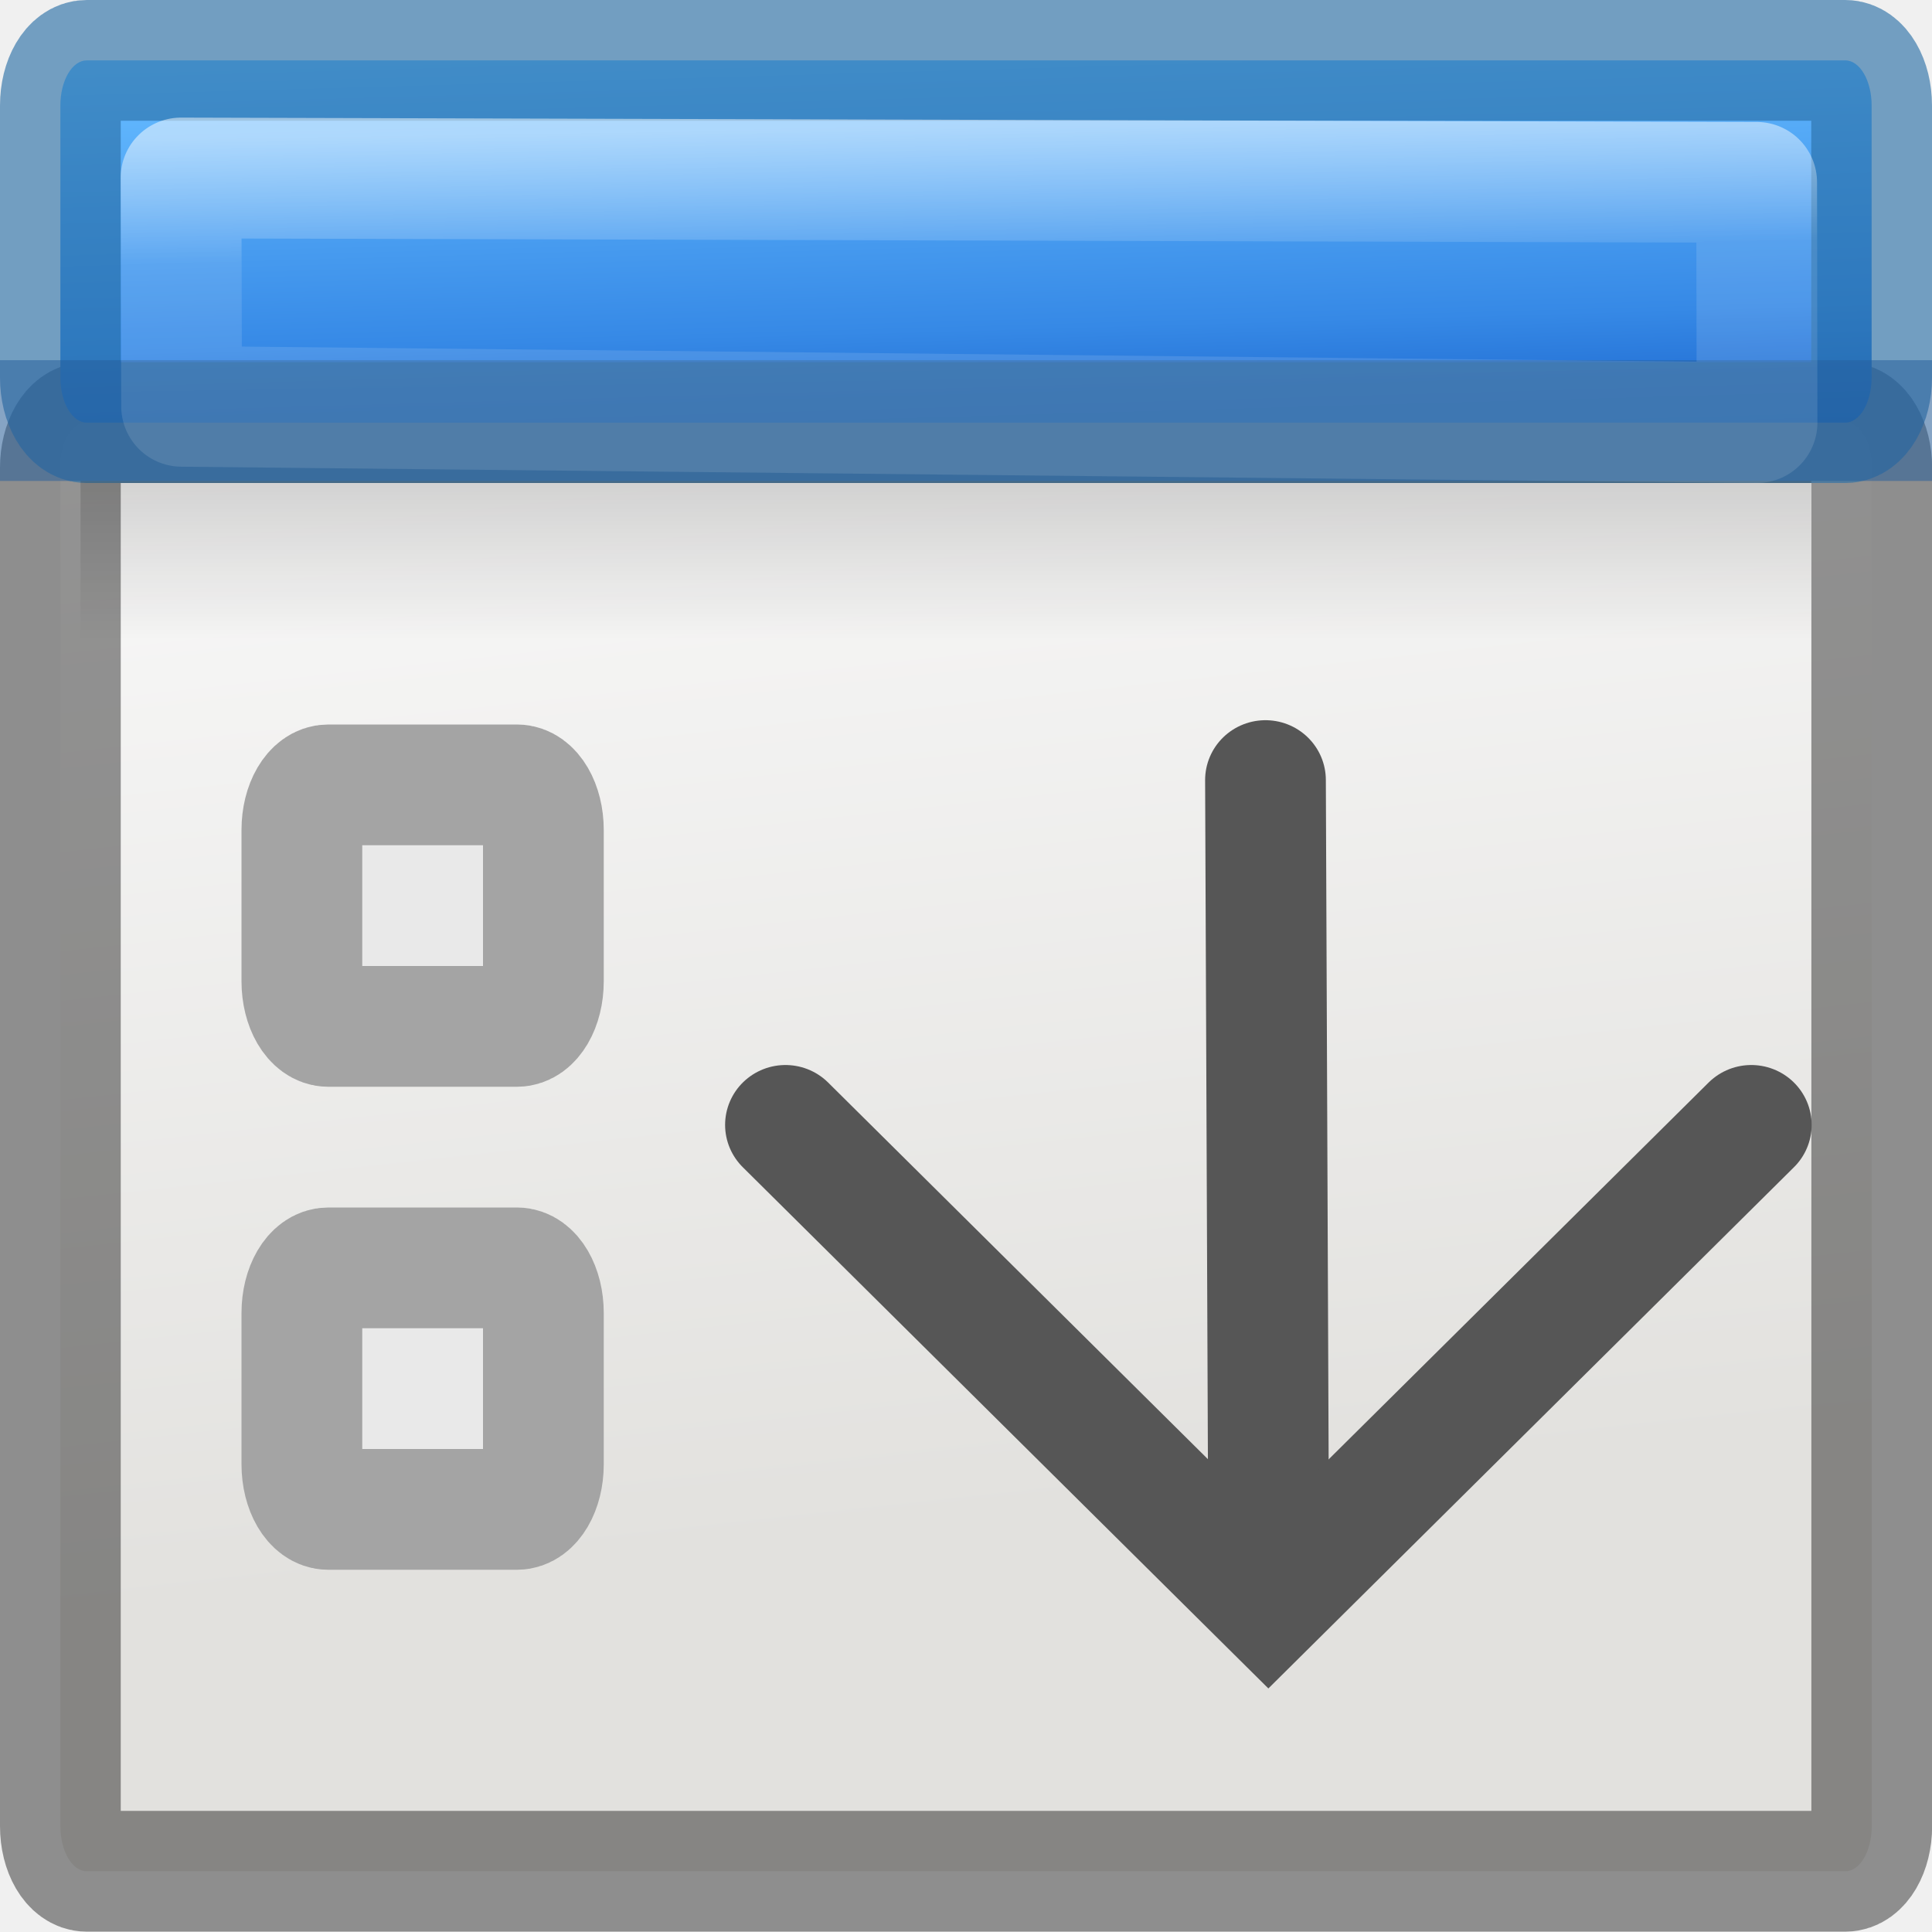
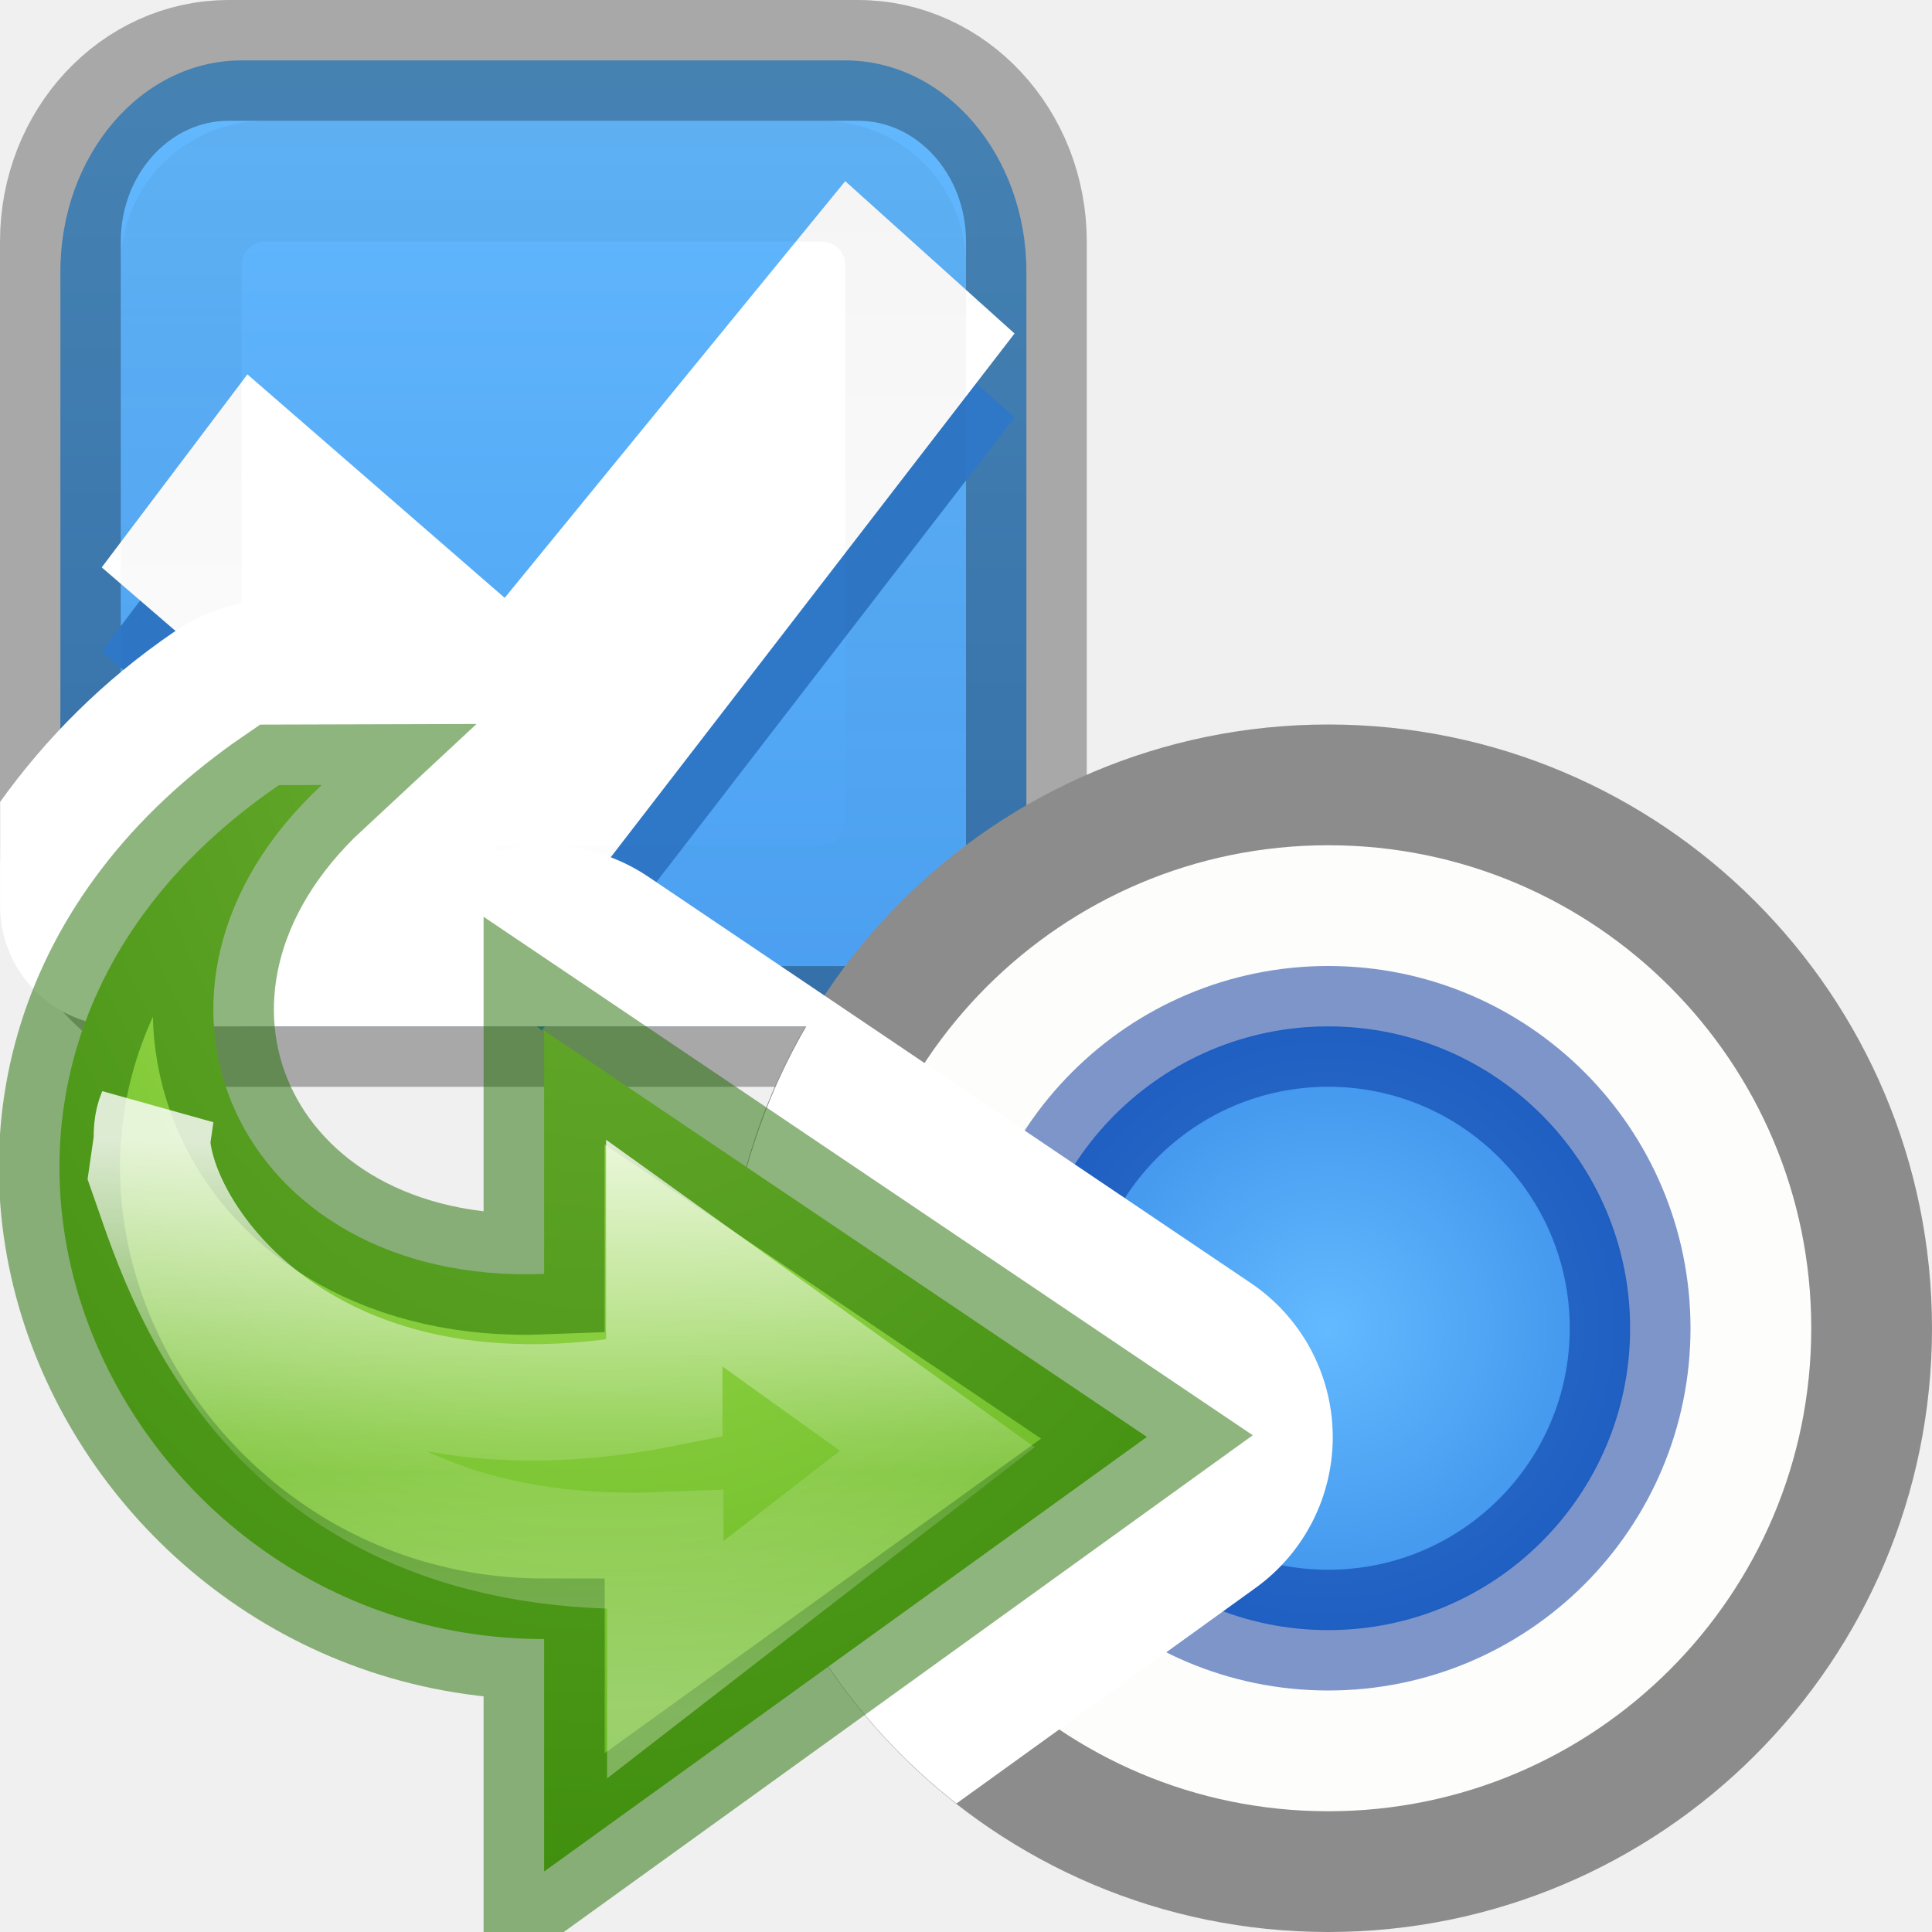
- <svg xmlns="http://www.w3.org/2000/svg" viewBox="0 0 16 16">
-   <linearGradient id="a" gradientTransform="matrix(.3257559 0 0 .3333325 -.636284 -1.350269)" gradientUnits="userSpaceOnUse" x1="23.954" x2="23.954" y1="15.999" y2="19.963">
+ <svg xmlns="http://www.w3.org/2000/svg" xmlns:xlink="http://www.w3.org/1999/xlink" viewBox="0 0 16 16">
+   <radialGradient id="a" cx="11" cy="11" gradientUnits="userSpaceOnUse" r="3" xlink:href="#d" />
+   <linearGradient id="b" gradientTransform="matrix(0 .28097 -.3277 0 17.47447 9.608048)" gradientUnits="userSpaceOnUse" x1="20.797" x2="37.474" y1="20.649" y2="20.649">
+     <stop offset="0" stop-color="#fff" />
+     <stop offset=".512" stop-color="#fff" stop-opacity=".235" />
+     <stop offset=".585" stop-color="#fff" stop-opacity=".157" />
+     <stop offset="1" stop-color="#fff" stop-opacity=".392" />
+   </linearGradient>
+   <radialGradient id="c" cx="11" cy="11" gradientTransform="matrix(.00000014 2.999908 -2.199933 .0000001 35.19886 -21.99899)" gradientUnits="userSpaceOnUse" r="5">
+     <stop offset="0" stop-color="#d1ff82" />
+     <stop offset=".262" stop-color="#9bdb4d" />
+     <stop offset=".661" stop-color="#68b723" />
+     <stop offset="1" stop-color="#3a9104" />
+   </radialGradient>
+   <linearGradient id="d">
+     <stop offset="0" stop-color="#64baff" />
+     <stop offset="1" stop-color="#3689e6" />
+   </linearGradient>
+   <linearGradient id="e" gradientTransform="matrix(.04089215 0 0 .4419998 -16.51855 -90.06334)" gradientUnits="userSpaceOnUse" x1="292.857" x2="292.857" y1="211.076" y2="233.827">
    <stop offset="0" />
    <stop offset="1" stop-opacity="0" />
  </linearGradient>
-   <linearGradient id="b" gradientUnits="userSpaceOnUse" x1="13" x2="13.241" y1=".983" y2="17.434">
-     <stop offset="0" stop-color="#fff" />
-     <stop offset=".063" stop-color="#fff" stop-opacity=".235" />
-     <stop offset=".951" stop-color="#fff" stop-opacity=".157" />
-     <stop offset="1" stop-color="#fff" stop-opacity=".392" />
-   </linearGradient>
-   <linearGradient id="c" gradientTransform="matrix(0 .9738 -1.34684 0 23.58 1.692)" gradientUnits="userSpaceOnUse" x1="-1.566" x2="3.455" y1="8.329" y2="8.132">
-     <stop offset="0" stop-color="#8cd5ff" />
-     <stop offset=".262" stop-color="#64baff" />
-     <stop offset=".705" stop-color="#3689e6" />
-     <stop offset="1" stop-color="#0d52bf" />
-   </linearGradient>
-   <linearGradient id="d" gradientTransform="matrix(.5943585 0 0 .5999185 -33.93448 -14.37676)" gradientUnits="userSpaceOnUse" x1="44.73" x2="46.555" y1="32.348" y2="49.259">
-     <stop offset="0" stop-color="#fafafa" />
-     <stop offset="1" stop-color="#e2e1de" />
-   </linearGradient>
-   <g stroke-linecap="round" stroke-linejoin="round" transform="translate(0 -1.016949)">
-     <rect fill="url(#d)" height="11.997" rx=".218" ry=".373" stroke="#000" stroke-opacity=".408" width="15.001" x=".5" y="4.517" />
-     <rect fill="url(#c)" height="3" rx=".218" ry=".373" stroke="#2a70a7" stroke-opacity=".629" width="15" x=".5" y="1.517" />
-     <g fill="#e9e9e9" stroke="#a4a4a4">
-       <rect height="2" rx=".218" ry=".373" width="2" x="2.5" y="7.517" />
-       <rect height="2" rx=".218" ry=".373" width="2" x="2.5" y="11.517" />
+   <linearGradient id="f" gradientTransform="matrix(.6791169 0 0 .5077006 -435.4083 -335.4446)" gradientUnits="userSpaceOnUse" x1="731.057" x2="731.057" xlink:href="#d" y1="654.815" y2="619.307" />
+ 
+ /&amp;amp;amp;amp;amp;gt;<g transform="matrix(.8251774 0 0 .8251774 .026404 -2.48115)">
+     <rect fill="url(#f)" height="9.695" opacity=".99" rx="1.818" ry="2.121" stroke-width=".844" transform="scale(-1)" width="9.695" x="-10.269" y="-13.308" />
+     <rect height="9.695" rx="1.688" ry="1.818" style="opacity:.3;fill:none;stroke:#000;stroke-width:1.212;stroke-linecap:round;stroke-linejoin:round" transform="scale(-1 1)" width="9.695" x="-10.269" y="3.613" />
+     <g stroke-width=".844">
+       <path d="m8.451 5.668 1.699 1.529-4.744 6.153-4.417-3.806 1.462-1.937 2.582 2.243z" fill="#2f78c7" fill-opacity=".992" />
+       <path d="m8.451 4.825 1.699 1.529-4.744 6.153-4.417-3.806 1.462-1.937 2.582 2.243z" fill="#fff" />
+       <rect height="7.271" rx=".844" style="opacity:.05;fill:none;stroke-width:1.212;stroke-linecap:round;stroke-linejoin:round;stroke:url(#e)" transform="scale(-1 1)" width="7.271" x="-9.057" y="4.825" />
    </g>
  </g>
-   <path d="m0 2.983h16v1h-16z" fill="#255e9c" fill-opacity=".522" />
-   <g stroke="#565656" stroke-linecap="round" transform="matrix(.9998079 0 0 -.9915361 .001153 14.27346)">
-     <path d="m10.481 7.88.024-5.88" fill="#565656" fill-rule="evenodd" stroke-linejoin="round" />
-     <path d="m6.505 5 4-4 4 4" fill="none" />
+   <circle cx="11" cy="11" fill="#fdfdfb" r="4.5" stroke="#8c8c8c" stroke-linecap="round" stroke-linejoin="round" />
+   <circle cx="11" cy="11" fill="url(#a)" r="2.5" stroke="#002e99" stroke-linecap="round" stroke-linejoin="round" stroke-opacity=".502" />
+   <path d="m2.311 4.963a1.539 1.539 0 0 0 -.869.27c-.592.404-1.066.885-1.441 1.408v.859c0 .554.446 1 1 1h5.676a5 5 0 0 0 -.676 2.5 5 5 0 0 0 1.92 3.936l2.479-1.787a1.539 1.539 0 0 0 -.041-2.523l-4.99-3.365a1.539 1.539 0 0 0 -1.268-.207 1.539 1.539 0 0 0 -1.434-2.09z" fill="#fff" />
+   <g transform="matrix(-1 0 0 1 16.00031 -6)">
+     <path d="m13.69 12.502c3.545 2.423 1.416 7.072-2.196 7.072v1.925l-4.992-3.599 4.992-3.365v2.015c2.548.1 3.662-2.358 1.841-4.049z" fill="url(#c)" />
+     <path d="m13.69 12.502c3.545 2.423 1.416 7.072-2.196 7.072v1.925l-4.992-3.599 4.992-3.365v2.015c2.548.1 3.662-2.358 1.841-4.049z" fill="url(#c)" opacity=".5" stroke="#206b00" stroke-width="1.003" />
+     <path d="m14.781 15.717c-.271.763-.946 3.26-4.29 3.121v.907l-2.253-1.745 2.261-1.622v1.122c3.271.652 4.464-1.68 4.211-2.275z" style="display:block;opacity:.8;fill:none;stroke-width:.964;stroke-miterlimit:7;stroke:url(#b)" />
  </g>
-   <path d="m.667 3.983h14.333v1.333h-14.333z" fill="url(#a)" opacity=".15" stroke-width=".932" />
-   <path d="m1.499 1.474.005 1.891 13.047.135-.003-1.99z" fill="none" opacity=".5" stroke="url(#b)" stroke-linecap="round" stroke-linejoin="round" />
</svg>
